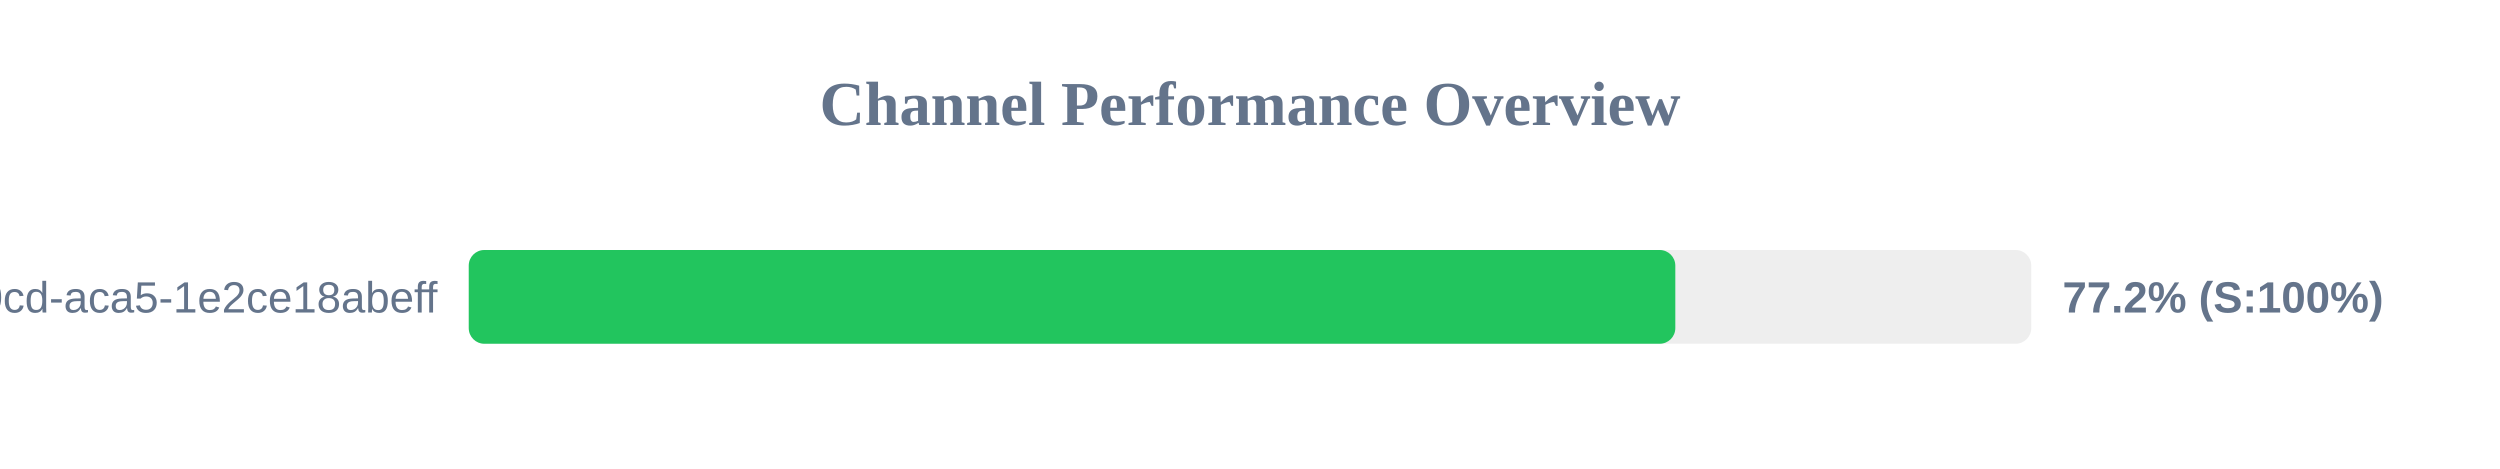
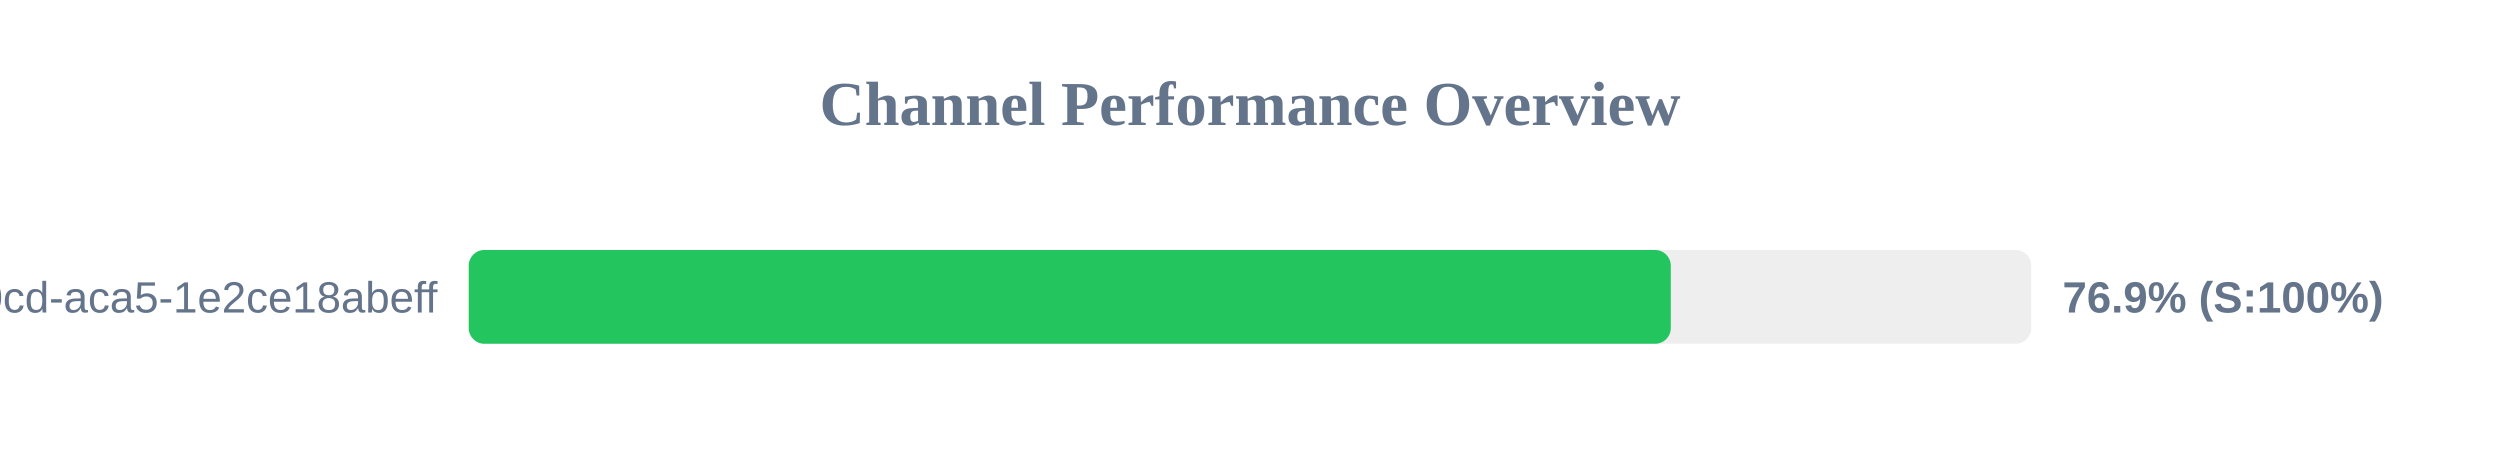
<svg xmlns="http://www.w3.org/2000/svg" width="800" height="150" version="1.1">
  <style>
        .row { font: 14px Arial; fill: #64748b; }
        .score { font: bold 14px Arial; fill: #64748b; }
    </style>
  <text x="400" y="40" text-anchor="middle" font-size="20px" font-weight="bold" fill="#64748b">Channel Performance Overview</text>
  <rect x="150" y="80" width="500" height="30" fill="#eee" rx="5" />
-   <rect x="150" y="80" width="386.1" height="30" fill="#22c55e" rx="5" />
+   <rect x="150" y="80" width="384.65" height="30" fill="#22c55e" rx="5" />
  <text x="140" y="100" text-anchor="end" class="row">?uuid=ebbeef45-0fd8-40cd-aca5-1e2ce18abeff</text>
-   <text x="660" y="100" text-anchor="start" class="score">77.2% (S:100%)</text>
+   <text x="660" y="100" text-anchor="start" class="score">76.9% (S:100%)</text>
</svg>
